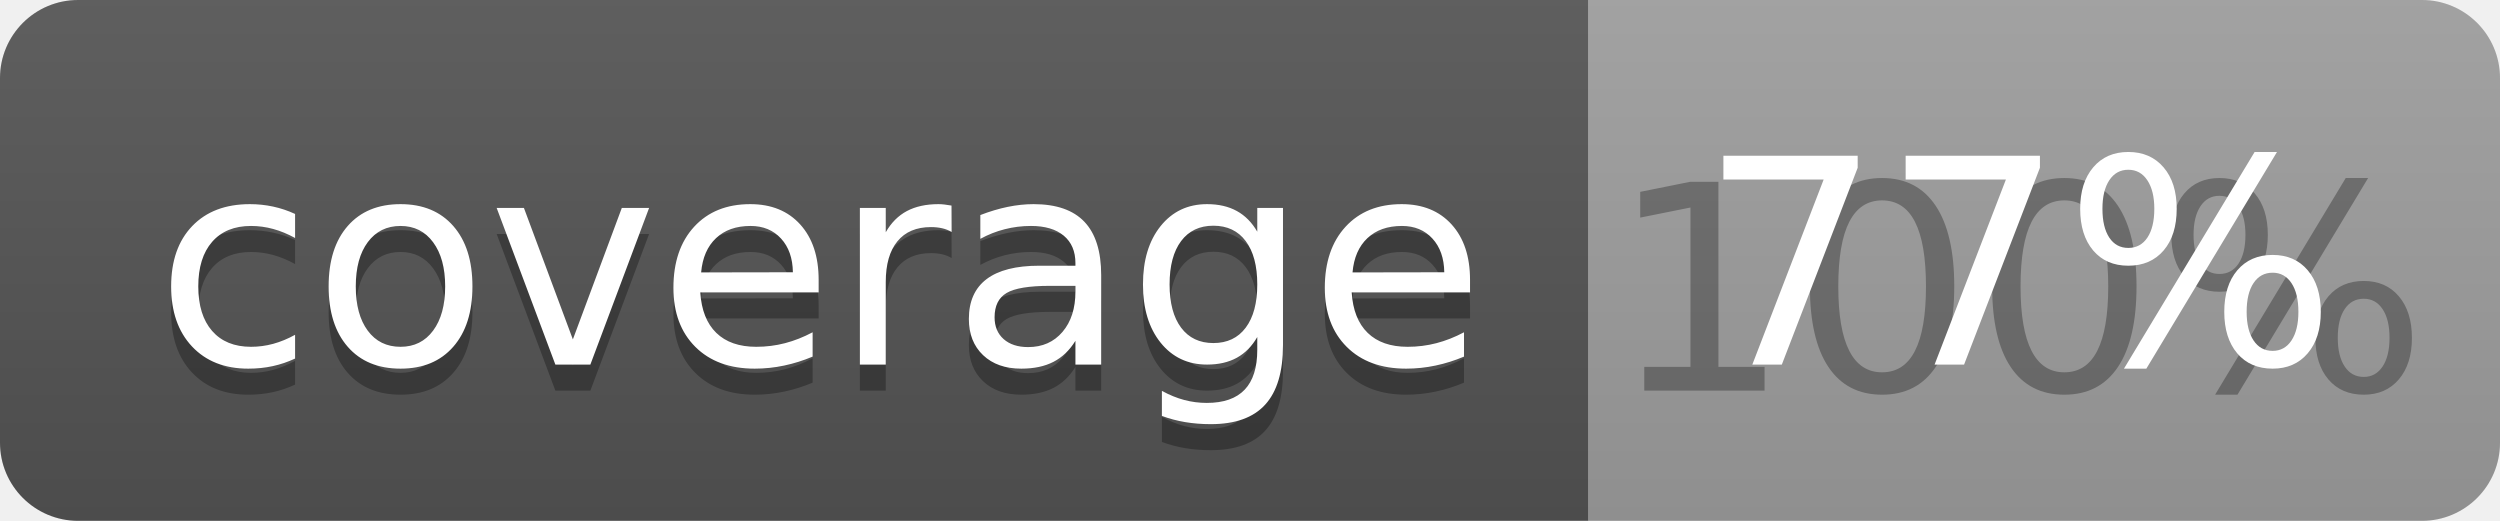
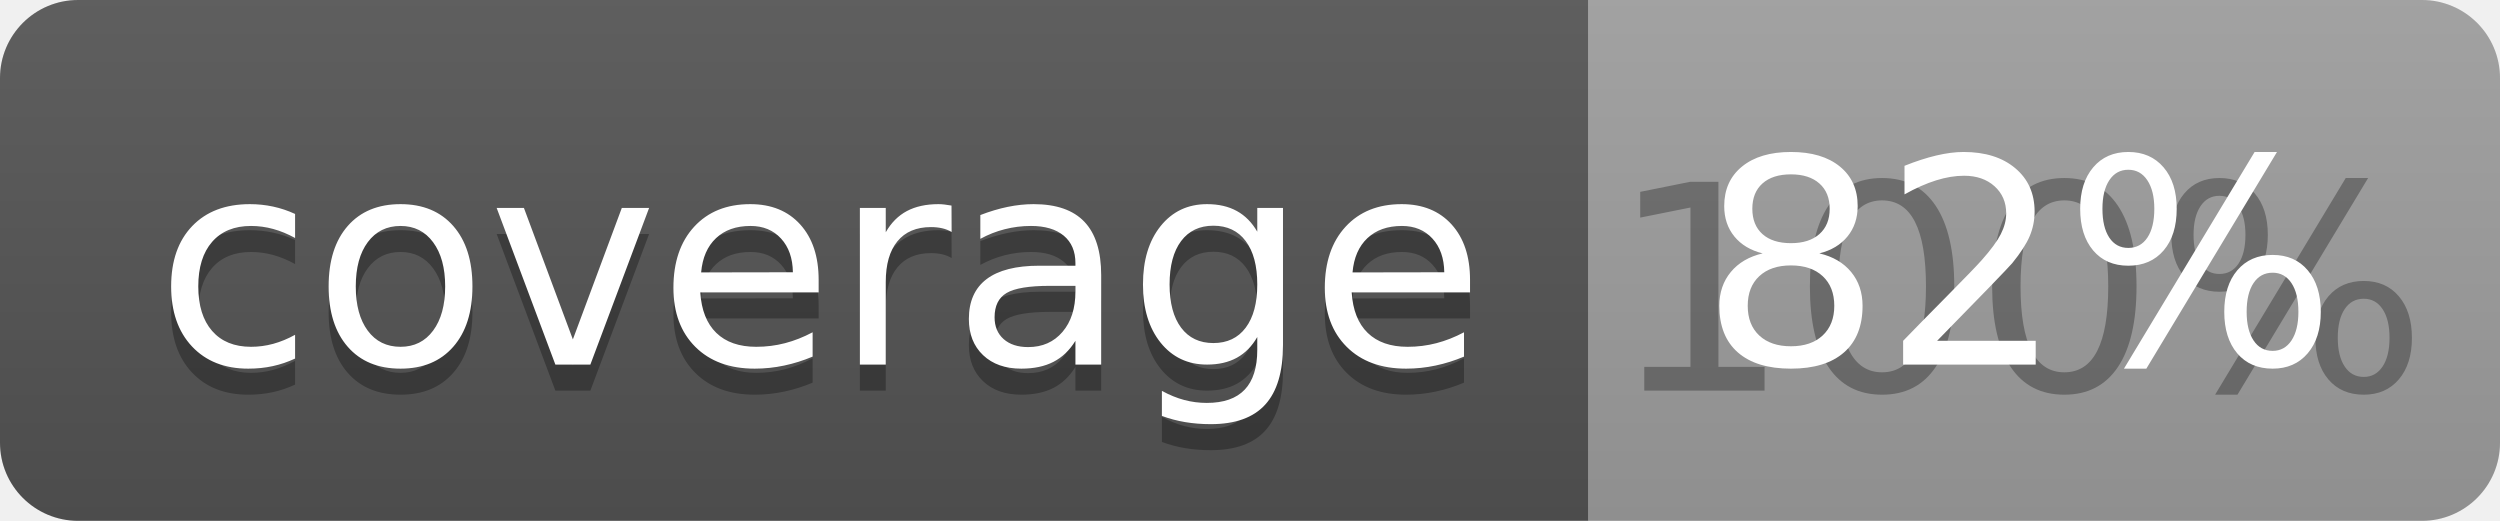
<svg xmlns="http://www.w3.org/2000/svg" width="96" height="20">
  <linearGradient id="b" x2="0" y2="100%">
    <stop offset="0" stop-color="#bbb" stop-opacity=".1" />
    <stop offset="1" stop-opacity=".1" />
  </linearGradient>
  <clipPath id="a">
    <rect width="96" height="20" rx="3" fill="#fff" />
  </clipPath>
  <g clip-path="url(#a)">
    <path fill="#555" d="M0 0h61v20H0z" />
    <path fill="#9F9F9F" d="M61 0h35v20H61z" />
    <path fill="url(#b)" d="M0 0h96v20H0z" />
  </g>
  <g fill="#fff" text-anchor="middle" font-family="DejaVu Sans,Verdana,Geneva,sans-serif" font-size="110">
    <text x="315" y="150" fill="#010101" fill-opacity=".3" transform="scale(.1)" textLength="510">coverage</text>
    <text x="315" y="140" transform="scale(.1)" textLength="510">coverage</text>
    <text x="775" y="150" fill="#010101" fill-opacity=".3" transform="scale(.1)" textLength="250">100%</text>
-     <text x="775" y="140" transform="scale(.1)" textLength="250">77%</text>
+     <text x="775" y="140" transform="scale(.1)" textLength="250">82%</text>
  </g>
</svg>
